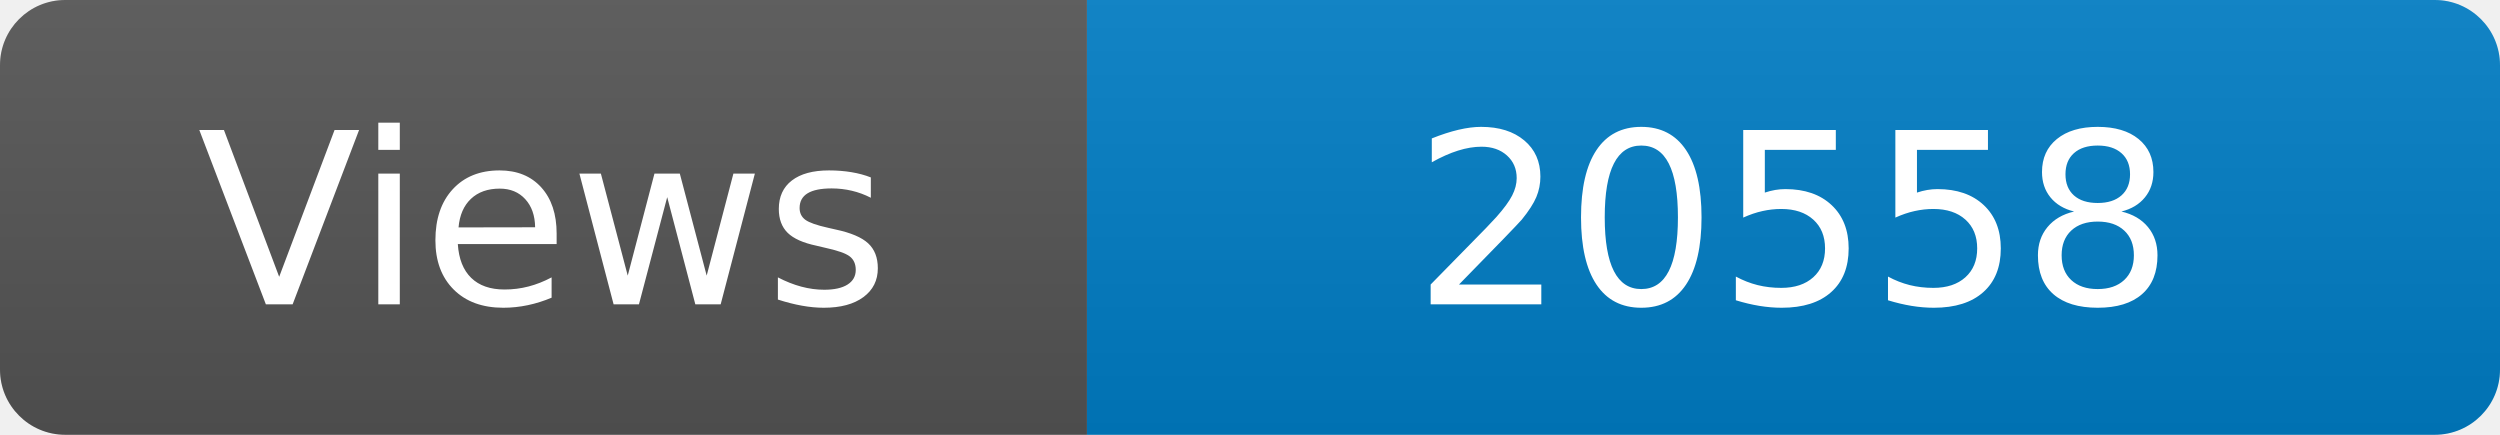
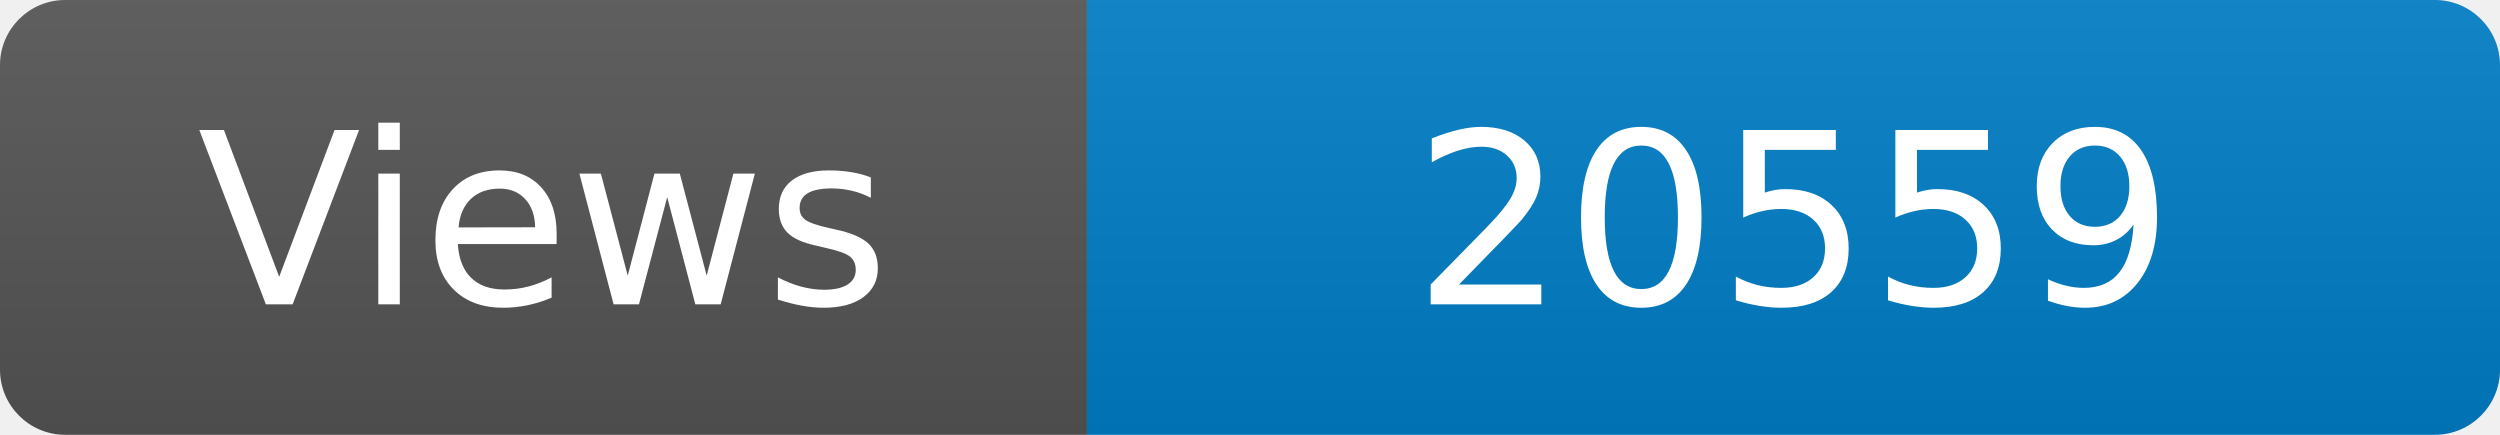
<svg xmlns="http://www.w3.org/2000/svg" width="115" height="20" role="img" aria-label="Maintained?: yes">
  <linearGradient id="s" x2="0" y2="100%">
    <stop offset="0" stop-color="#bbb" stop-opacity=".1" />
    <stop offset="1" stop-opacity=".1" />
  </linearGradient>
  <clipPath id="r">
    <rect width="115" height="20" rx="3" fill="#fff" />
  </clipPath>
  <g clip-path="url(#r)">
    <rect width="50" height="20" fill="#555" />
    <rect x="50" width="160" height="20" fill="#007ec6" />
    <rect width="115" height="20" fill="url(#s)" />
  </g>
  <g fill="#fff" text-anchor="middle" font-family="Verdana,Geneva,DejaVu Sans,sans-serif" font-size="110">
    <text x="250" y="140" transform="scale(.1)" fill="#fff">Views</text>
-     <text x="825" y="140" transform="scale(.1)" fill="#fff">20558</text>
+     <text x="825" y="140" transform="scale(.1)" fill="#fff">20559</text>
  </g>
</svg>
